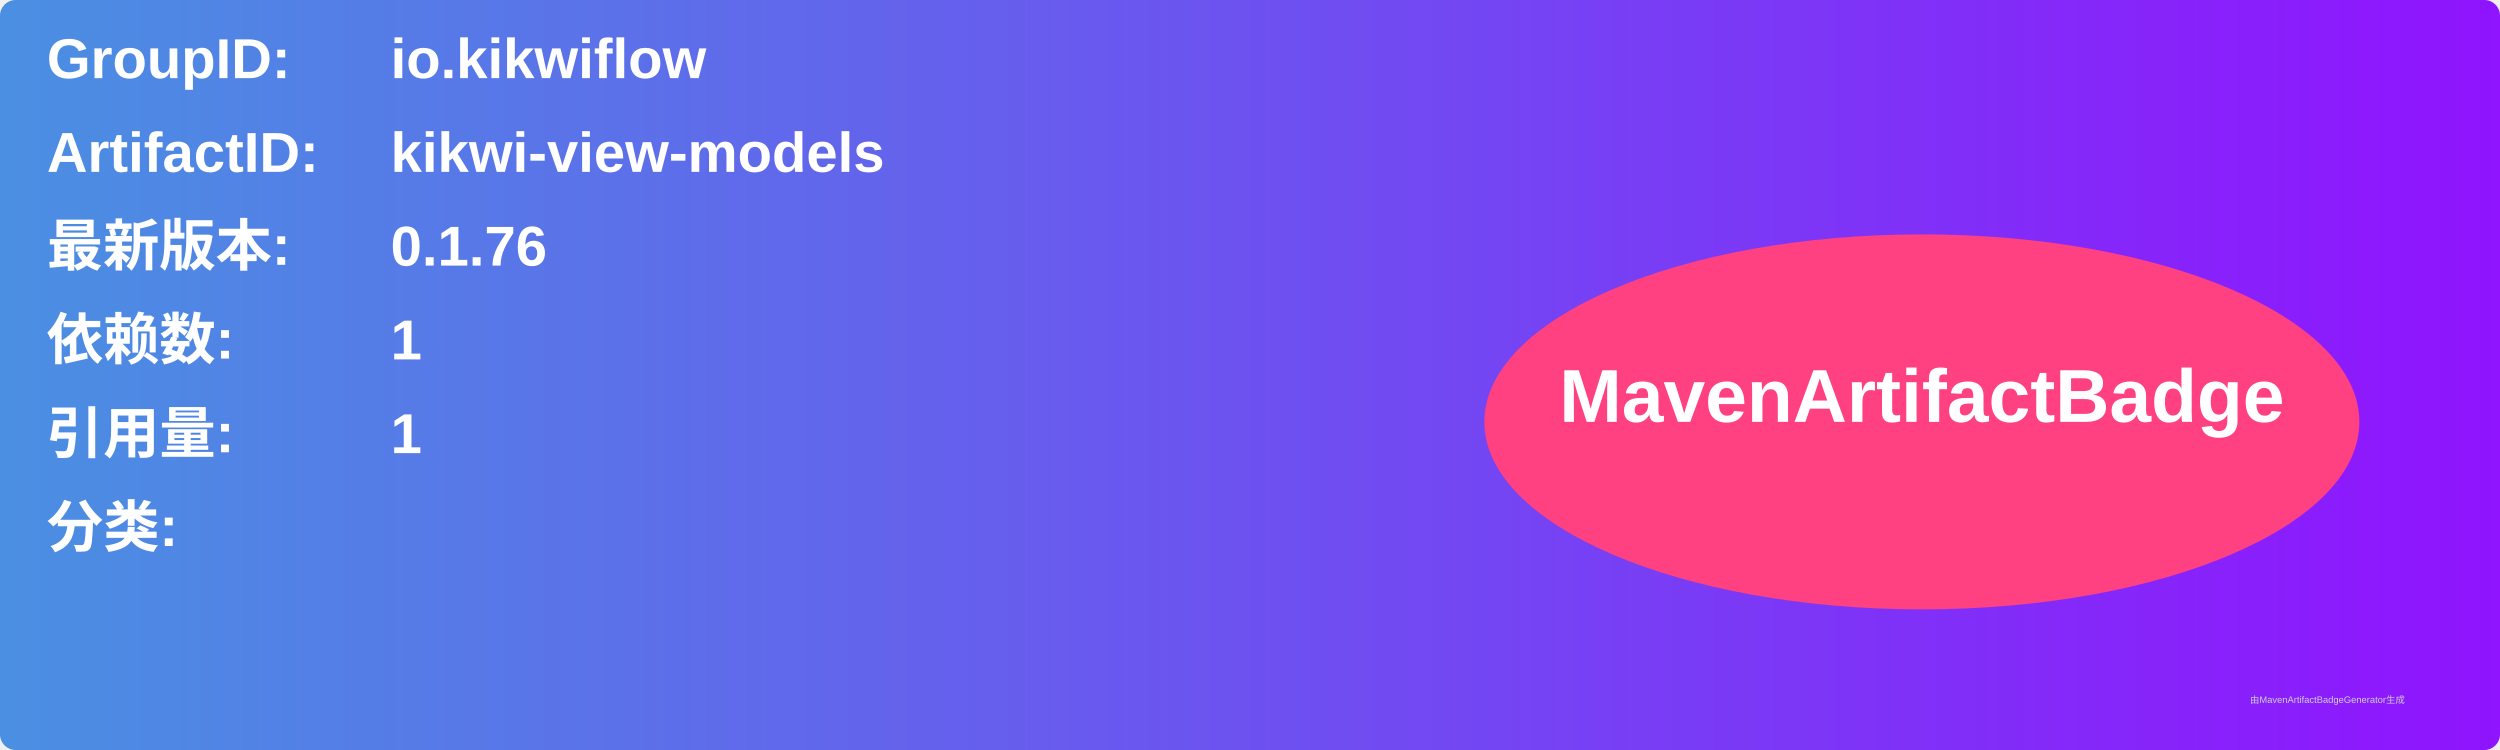
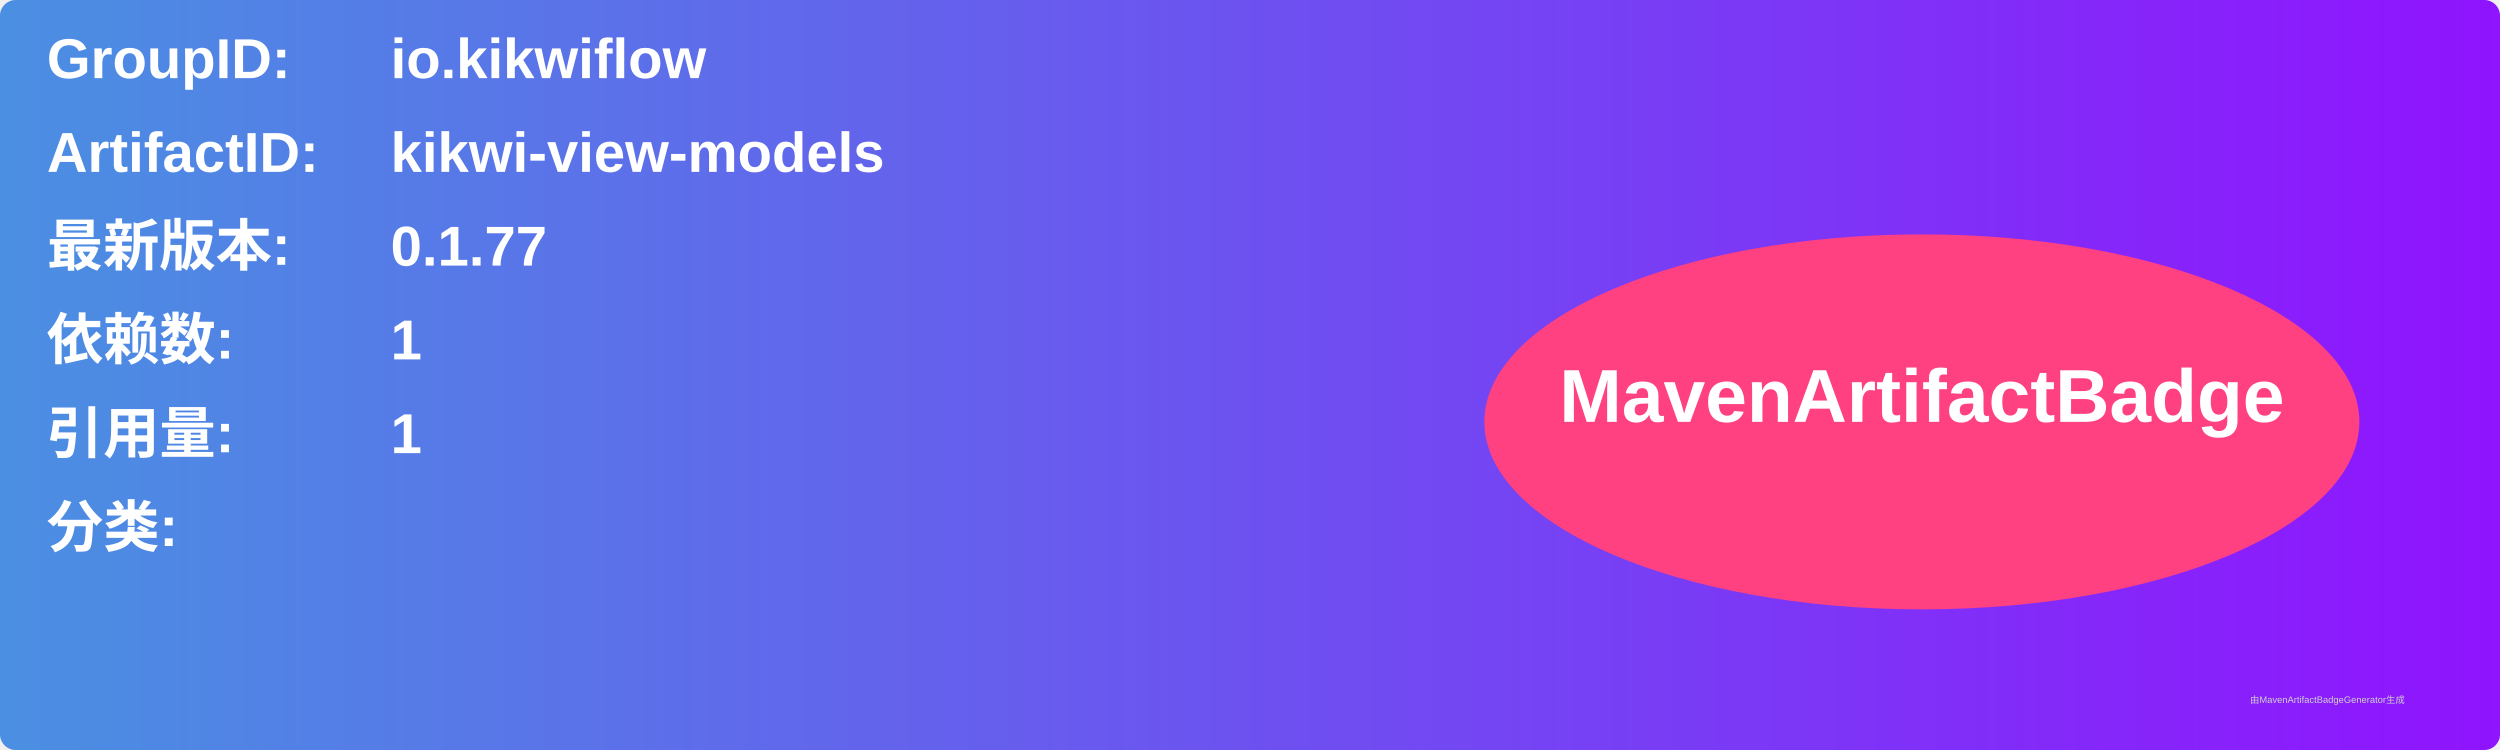
<svg xmlns="http://www.w3.org/2000/svg" width="800" height="240" viewBox="0 0 800 240">
  <linearGradient id="grad" x1="0%" y1="0%" x2="100%" y2="0%">
    <stop offset="0%" stop-color="#4a90e2" />
    <stop offset="100%" stop-color="#9013fe" />
  </linearGradient>
  <rect width="100%" height="100%" rx="5" ry="5" fill="url(#grad)" />
  <g transform="translate(15, 15)">
    <text x="0" y="10" font-family="Arial" font-size="18" fill="white" font-weight="bold" width="260">GroupID:</text>
    <text x="110" y="10" font-family="Arial" font-size="18" fill="white" font-weight="bold" width="460">io.kikwiflow</text>
    <text x="0" y="40" font-family="Arial" font-size="18" fill="white" font-weight="bold" width="260">ArtifactID:</text>
    <text x="110" y="40" font-family="Arial" font-size="18" fill="white" font-weight="bold" width="460">kikwi-view-models</text>
    <text x="0" y="70" font-family="Arial" font-size="18" fill="white" font-weight="bold">最新版本:</text>
    <text x="110" y="70" font-family="Arial" font-size="18" fill="white" font-weight="bold">
-       <tspan font-weight="bold">0.1.76</tspan>
+       <tspan font-weight="bold">0.1.77</tspan>
    </text>
    <text x="0" y="100" font-family="Arial" font-size="18" fill="white" font-weight="bold">依赖数: </text>
    <text x="110" y="100" font-family="Arial" font-size="18" fill="white">
      <tspan font-weight="bold">1</tspan>
    </text>
    <text x="0" y="130" font-family="Arial" font-size="18" fill="white" font-weight="bold">引用量: </text>
    <text x="110" y="130" font-family="Arial" font-size="18" fill="white">
      <tspan font-weight="bold">1</tspan>
    </text>
    <text x="0" y="160" font-family="Arial" font-size="18" fill="white" font-weight="bold">分类:</text>
    <text x="10" y="190" font-family="Arial" font-size="10" fill="white">
      <tspan font-weight="bold" />
    </text>
    <ellipse cx="600" cy="120" rx="140" ry="60" fill="#ff4081" />
    <text x="600" y="120" text-anchor="middle" font-family="Arial" font-size="24" fill="white" font-weight="bold">MavenArtifactBadge</text>
  </g>
  <text x="720" y="225" font-family="Arial" font-size="3" fill="#d0d0d0">由MavenArtifactBadgeGenerator生成</text>
</svg>
